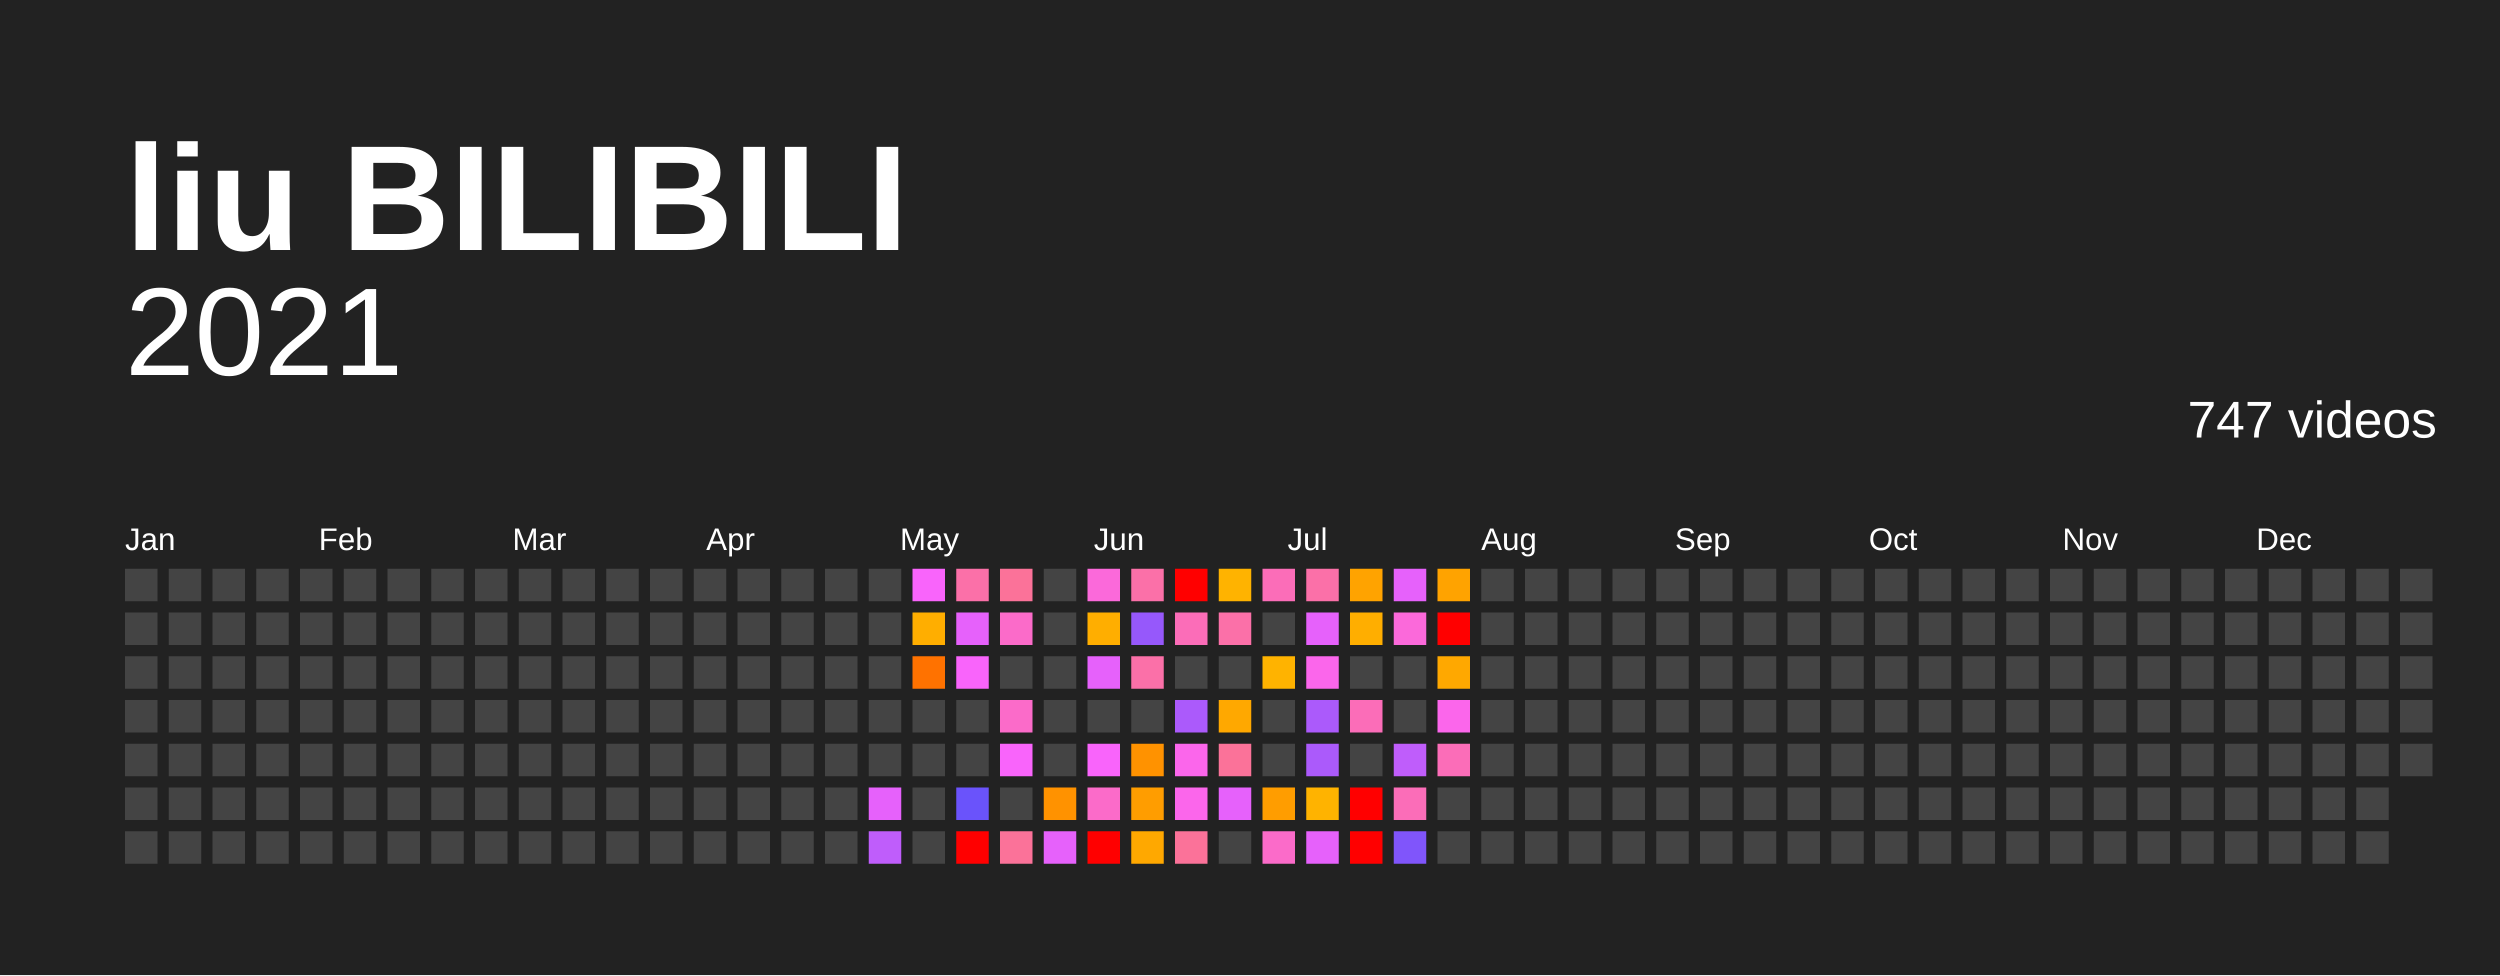
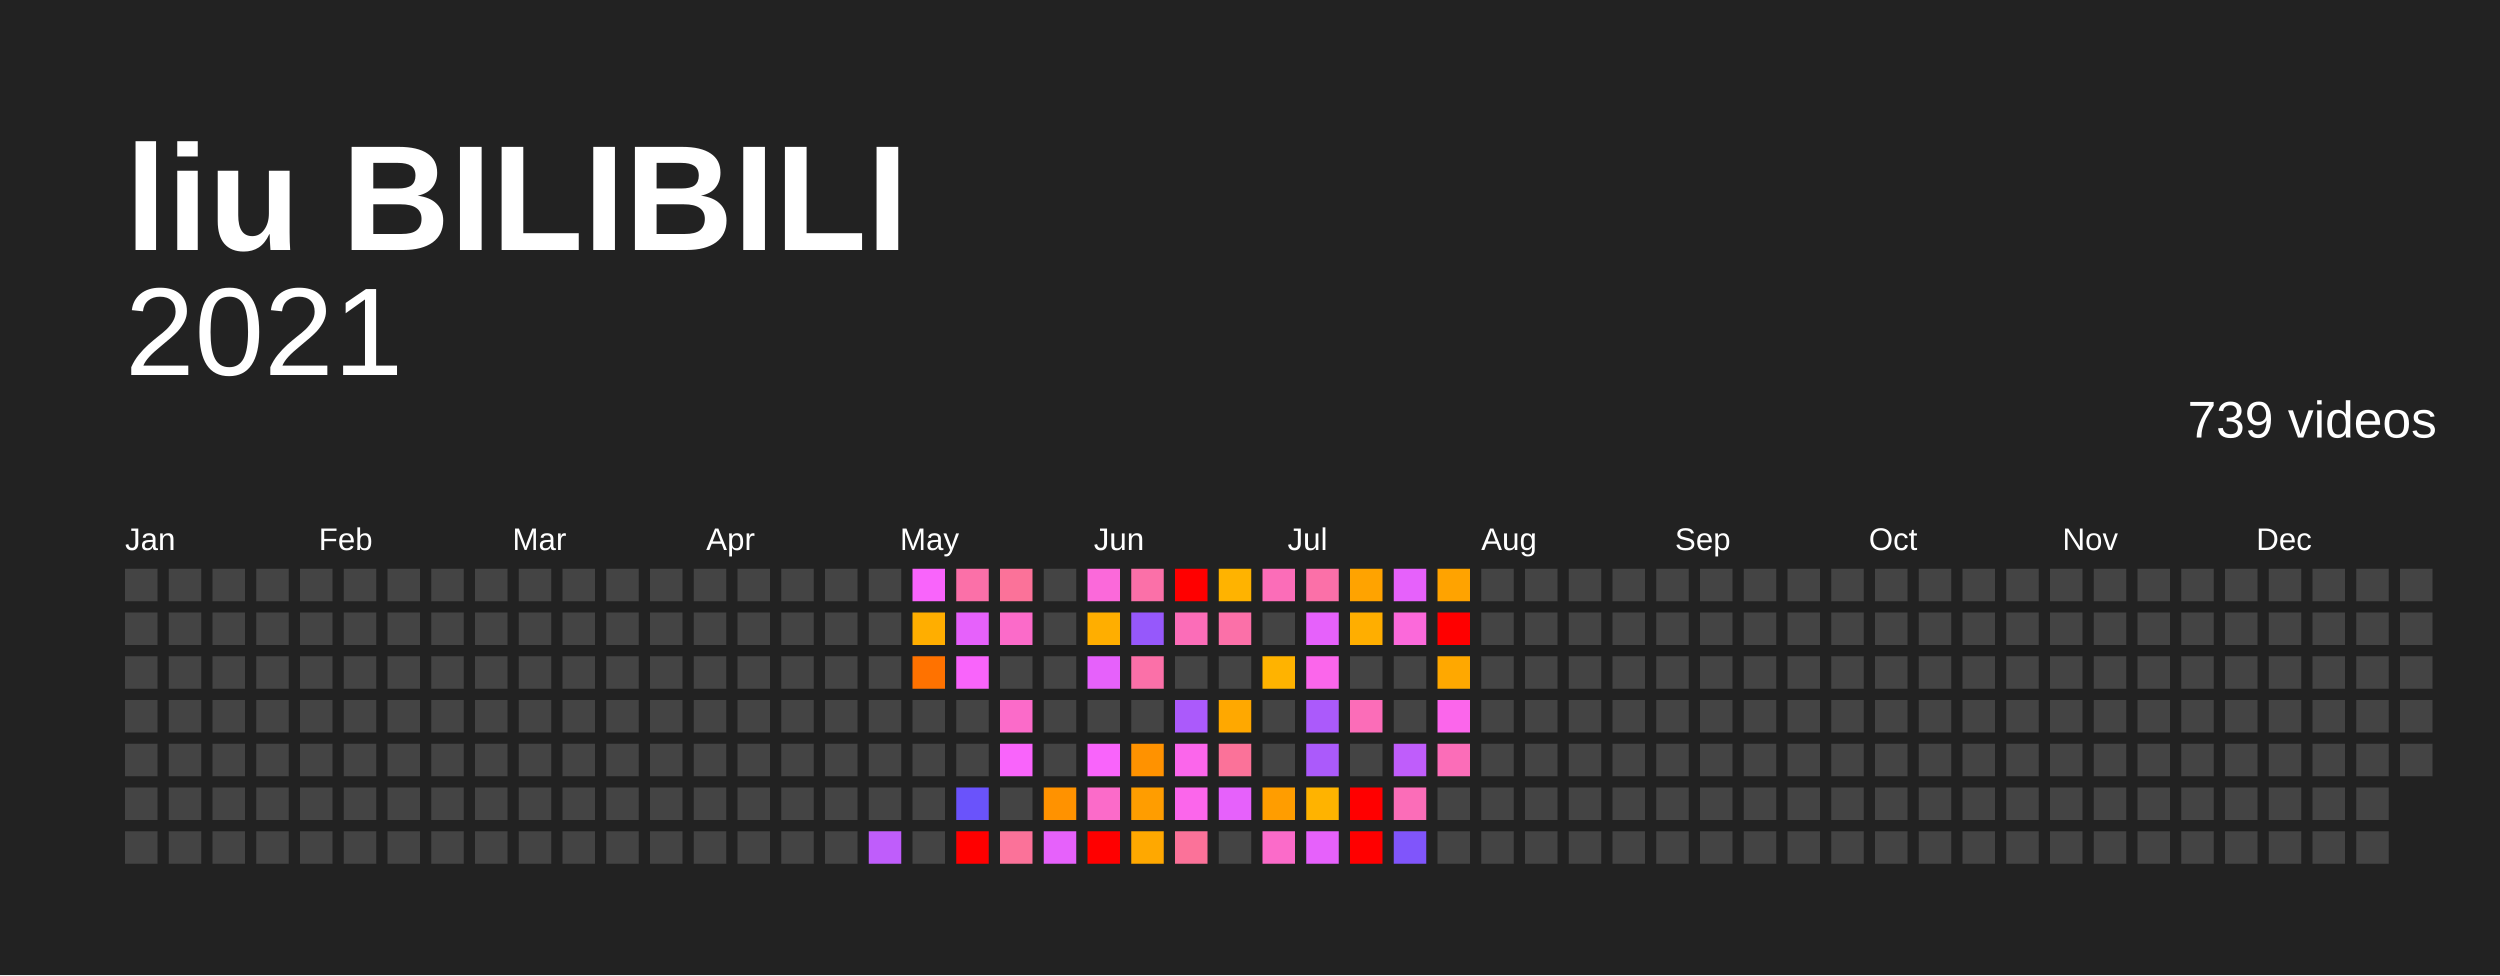
<svg xmlns="http://www.w3.org/2000/svg" baseProfile="full" height="78mm" version="1.1" viewBox="0,0,200,78" width="200mm">
  <defs />
  <rect fill="#222222" height="78" width="200" x="0" y="0" />
  <text fill="#FFFFFF" style="font-size:12px; font-family:Arial; font-weight:bold;" x="10" y="20">liu BILIBILI</text>
  <text alignment-baseline="hanging" fill="#FFFFFF" style="font-size:10.0px; font-family:Arial;" x="10" y="30">2021</text>
-   <text alignment-baseline="hanging" fill="#FFFFFF" style="font-size:4.125px; font-family:Arial;" x="175" y="35">747 videos</text>
+   <text alignment-baseline="hanging" fill="#FFFFFF" style="font-size:4.125px; font-family:Arial;" x="175" y="35">739 videos</text>
  <text fill="#FFFFFF" style="font-size:2.5px; font-family:Arial" x="10.0" y="44">Jan</text>
  <text fill="#FFFFFF" style="font-size:2.5px; font-family:Arial" x="25.5" y="44">Feb</text>
  <text fill="#FFFFFF" style="font-size:2.5px; font-family:Arial" x="41.0" y="44">Mar</text>
  <text fill="#FFFFFF" style="font-size:2.5px; font-family:Arial" x="56.5" y="44">Apr</text>
  <text fill="#FFFFFF" style="font-size:2.5px; font-family:Arial" x="72.0" y="44">May</text>
  <text fill="#FFFFFF" style="font-size:2.5px; font-family:Arial" x="87.5" y="44">Jun</text>
  <text fill="#FFFFFF" style="font-size:2.5px; font-family:Arial" x="103.0" y="44">Jul</text>
  <text fill="#FFFFFF" style="font-size:2.5px; font-family:Arial" x="118.5" y="44">Aug</text>
  <text fill="#FFFFFF" style="font-size:2.5px; font-family:Arial" x="134.0" y="44">Sep</text>
  <text fill="#FFFFFF" style="font-size:2.5px; font-family:Arial" x="149.5" y="44">Oct</text>
  <text fill="#FFFFFF" style="font-size:2.5px; font-family:Arial" x="165.0" y="44">Nov</text>
  <text fill="#FFFFFF" style="font-size:2.5px; font-family:Arial" x="180.5" y="44">Dec</text>
  <rect fill="#444444" height="2.6" width="2.6" x="10.0" y="45.5" />
  <rect fill="#444444" height="2.6" width="2.6" x="10.0" y="49.0" />
  <rect fill="#444444" height="2.6" width="2.6" x="10.0" y="52.5" />
  <rect fill="#444444" height="2.6" width="2.6" x="10.0" y="56.0" />
  <rect fill="#444444" height="2.6" width="2.6" x="10.0" y="59.5" />
  <rect fill="#444444" height="2.6" width="2.6" x="10.0" y="63.0" />
  <rect fill="#444444" height="2.6" width="2.6" x="10.0" y="66.5" />
  <rect fill="#444444" height="2.6" width="2.6" x="13.5" y="45.5" />
  <rect fill="#444444" height="2.6" width="2.6" x="13.5" y="49.0" />
  <rect fill="#444444" height="2.6" width="2.6" x="13.5" y="52.5" />
  <rect fill="#444444" height="2.6" width="2.6" x="13.5" y="56.0" />
  <rect fill="#444444" height="2.6" width="2.6" x="13.5" y="59.5" />
  <rect fill="#444444" height="2.6" width="2.6" x="13.5" y="63.0" />
  <rect fill="#444444" height="2.6" width="2.6" x="13.5" y="66.5" />
  <rect fill="#444444" height="2.6" width="2.6" x="17.0" y="45.5" />
  <rect fill="#444444" height="2.6" width="2.6" x="17.0" y="49.0" />
  <rect fill="#444444" height="2.6" width="2.6" x="17.0" y="52.5" />
  <rect fill="#444444" height="2.6" width="2.6" x="17.0" y="56.0" />
  <rect fill="#444444" height="2.6" width="2.6" x="17.0" y="59.5" />
  <rect fill="#444444" height="2.6" width="2.6" x="17.0" y="63.0" />
  <rect fill="#444444" height="2.6" width="2.6" x="17.0" y="66.5" />
  <rect fill="#444444" height="2.6" width="2.6" x="20.5" y="45.5" />
  <rect fill="#444444" height="2.6" width="2.6" x="20.5" y="49.0" />
  <rect fill="#444444" height="2.6" width="2.6" x="20.5" y="52.5" />
  <rect fill="#444444" height="2.6" width="2.6" x="20.5" y="56.0" />
  <rect fill="#444444" height="2.6" width="2.6" x="20.5" y="59.5" />
  <rect fill="#444444" height="2.6" width="2.6" x="20.5" y="63.0" />
  <rect fill="#444444" height="2.6" width="2.6" x="20.5" y="66.5" />
  <rect fill="#444444" height="2.6" width="2.6" x="24.0" y="45.5" />
  <rect fill="#444444" height="2.6" width="2.6" x="24.0" y="49.0" />
  <rect fill="#444444" height="2.6" width="2.6" x="24.0" y="52.5" />
  <rect fill="#444444" height="2.6" width="2.6" x="24.0" y="56.0" />
  <rect fill="#444444" height="2.6" width="2.6" x="24.0" y="59.5" />
  <rect fill="#444444" height="2.6" width="2.6" x="24.0" y="63.0" />
  <rect fill="#444444" height="2.6" width="2.6" x="24.0" y="66.5" />
  <rect fill="#444444" height="2.6" width="2.6" x="27.5" y="45.5" />
  <rect fill="#444444" height="2.6" width="2.6" x="27.5" y="49.0" />
  <rect fill="#444444" height="2.6" width="2.6" x="27.5" y="52.5" />
  <rect fill="#444444" height="2.6" width="2.6" x="27.5" y="56.0" />
  <rect fill="#444444" height="2.6" width="2.6" x="27.5" y="59.5" />
  <rect fill="#444444" height="2.6" width="2.6" x="27.5" y="63.0" />
  <rect fill="#444444" height="2.6" width="2.6" x="27.5" y="66.5" />
  <rect fill="#444444" height="2.6" width="2.6" x="31.0" y="45.5" />
  <rect fill="#444444" height="2.6" width="2.6" x="31.0" y="49.0" />
  <rect fill="#444444" height="2.6" width="2.6" x="31.0" y="52.5" />
  <rect fill="#444444" height="2.6" width="2.6" x="31.0" y="56.0" />
  <rect fill="#444444" height="2.6" width="2.6" x="31.0" y="59.5" />
  <rect fill="#444444" height="2.6" width="2.6" x="31.0" y="63.0" />
  <rect fill="#444444" height="2.6" width="2.6" x="31.0" y="66.5" />
  <rect fill="#444444" height="2.6" width="2.6" x="34.5" y="45.5" />
  <rect fill="#444444" height="2.6" width="2.6" x="34.5" y="49.0" />
  <rect fill="#444444" height="2.6" width="2.6" x="34.5" y="52.5" />
  <rect fill="#444444" height="2.6" width="2.6" x="34.5" y="56.0" />
  <rect fill="#444444" height="2.6" width="2.6" x="34.5" y="59.5" />
  <rect fill="#444444" height="2.6" width="2.6" x="34.5" y="63.0" />
  <rect fill="#444444" height="2.6" width="2.6" x="34.5" y="66.5" />
  <rect fill="#444444" height="2.6" width="2.6" x="38.0" y="45.5" />
  <rect fill="#444444" height="2.6" width="2.6" x="38.0" y="49.0" />
  <rect fill="#444444" height="2.6" width="2.6" x="38.0" y="52.5" />
  <rect fill="#444444" height="2.6" width="2.6" x="38.0" y="56.0" />
  <rect fill="#444444" height="2.6" width="2.6" x="38.0" y="59.5" />
  <rect fill="#444444" height="2.6" width="2.6" x="38.0" y="63.0" />
  <rect fill="#444444" height="2.6" width="2.6" x="38.0" y="66.5" />
  <rect fill="#444444" height="2.6" width="2.6" x="41.5" y="45.5" />
  <rect fill="#444444" height="2.6" width="2.6" x="41.5" y="49.0" />
  <rect fill="#444444" height="2.6" width="2.6" x="41.5" y="52.5" />
  <rect fill="#444444" height="2.6" width="2.6" x="41.5" y="56.0" />
  <rect fill="#444444" height="2.6" width="2.6" x="41.5" y="59.5" />
  <rect fill="#444444" height="2.6" width="2.6" x="41.5" y="63.0" />
  <rect fill="#444444" height="2.6" width="2.6" x="41.5" y="66.5" />
  <rect fill="#444444" height="2.6" width="2.6" x="45.0" y="45.5" />
  <rect fill="#444444" height="2.6" width="2.6" x="45.0" y="49.0" />
  <rect fill="#444444" height="2.6" width="2.6" x="45.0" y="52.5" />
  <rect fill="#444444" height="2.6" width="2.6" x="45.0" y="56.0" />
  <rect fill="#444444" height="2.6" width="2.6" x="45.0" y="59.5" />
  <rect fill="#444444" height="2.6" width="2.6" x="45.0" y="63.0" />
  <rect fill="#444444" height="2.6" width="2.6" x="45.0" y="66.5" />
  <rect fill="#444444" height="2.6" width="2.6" x="48.5" y="45.5" />
  <rect fill="#444444" height="2.6" width="2.6" x="48.5" y="49.0" />
  <rect fill="#444444" height="2.6" width="2.6" x="48.5" y="52.5" />
  <rect fill="#444444" height="2.6" width="2.6" x="48.5" y="56.0" />
  <rect fill="#444444" height="2.6" width="2.6" x="48.5" y="59.5" />
  <rect fill="#444444" height="2.6" width="2.6" x="48.5" y="63.0" />
  <rect fill="#444444" height="2.6" width="2.6" x="48.5" y="66.5" />
  <rect fill="#444444" height="2.6" width="2.6" x="52.0" y="45.5" />
  <rect fill="#444444" height="2.6" width="2.6" x="52.0" y="49.0" />
  <rect fill="#444444" height="2.6" width="2.6" x="52.0" y="52.5" />
  <rect fill="#444444" height="2.6" width="2.6" x="52.0" y="56.0" />
  <rect fill="#444444" height="2.6" width="2.6" x="52.0" y="59.5" />
  <rect fill="#444444" height="2.6" width="2.6" x="52.0" y="63.0" />
  <rect fill="#444444" height="2.6" width="2.6" x="52.0" y="66.5" />
  <rect fill="#444444" height="2.6" width="2.6" x="55.5" y="45.5" />
  <rect fill="#444444" height="2.6" width="2.6" x="55.5" y="49.0" />
  <rect fill="#444444" height="2.6" width="2.6" x="55.5" y="52.5" />
  <rect fill="#444444" height="2.6" width="2.6" x="55.5" y="56.0" />
  <rect fill="#444444" height="2.6" width="2.6" x="55.5" y="59.5" />
  <rect fill="#444444" height="2.6" width="2.6" x="55.5" y="63.0" />
  <rect fill="#444444" height="2.6" width="2.6" x="55.5" y="66.5" />
  <rect fill="#444444" height="2.6" width="2.6" x="59.0" y="45.5" />
  <rect fill="#444444" height="2.6" width="2.6" x="59.0" y="49.0" />
  <rect fill="#444444" height="2.6" width="2.6" x="59.0" y="52.5" />
  <rect fill="#444444" height="2.6" width="2.6" x="59.0" y="56.0" />
  <rect fill="#444444" height="2.6" width="2.6" x="59.0" y="59.5" />
  <rect fill="#444444" height="2.6" width="2.6" x="59.0" y="63.0" />
  <rect fill="#444444" height="2.6" width="2.6" x="59.0" y="66.5" />
  <rect fill="#444444" height="2.6" width="2.6" x="62.5" y="45.5" />
  <rect fill="#444444" height="2.6" width="2.6" x="62.5" y="49.0" />
  <rect fill="#444444" height="2.6" width="2.6" x="62.5" y="52.5" />
  <rect fill="#444444" height="2.6" width="2.6" x="62.5" y="56.0" />
  <rect fill="#444444" height="2.6" width="2.6" x="62.5" y="59.5" />
  <rect fill="#444444" height="2.6" width="2.6" x="62.5" y="63.0" />
  <rect fill="#444444" height="2.6" width="2.6" x="62.5" y="66.5" />
  <rect fill="#444444" height="2.6" width="2.6" x="66.0" y="45.5" />
  <rect fill="#444444" height="2.6" width="2.6" x="66.0" y="49.0" />
  <rect fill="#444444" height="2.6" width="2.6" x="66.0" y="52.5" />
  <rect fill="#444444" height="2.6" width="2.6" x="66.0" y="56.0" />
  <rect fill="#444444" height="2.6" width="2.6" x="66.0" y="59.5" />
  <rect fill="#444444" height="2.6" width="2.6" x="66.0" y="63.0" />
  <rect fill="#444444" height="2.6" width="2.6" x="66.0" y="66.5" />
  <rect fill="#444444" height="2.6" width="2.6" x="69.5" y="45.5" />
  <rect fill="#444444" height="2.6" width="2.6" x="69.5" y="49.0" />
  <rect fill="#444444" height="2.6" width="2.6" x="69.5" y="52.5" />
  <rect fill="#444444" height="2.6" width="2.6" x="69.5" y="56.0" />
  <rect fill="#444444" height="2.6" width="2.6" x="69.5" y="59.5" />
-   <rect fill="#e661fb" height="2.6" width="2.6" x="69.5" y="63.0" />
+   <rect fill="#444444" height="2.6" width="2.6" x="69.5" y="63.0" />
  <rect fill="#bf5dfb" height="2.6" width="2.6" x="69.5" y="66.5" />
  <rect fill="#f964fb" height="2.6" width="2.6" x="73.0" y="45.5" />
  <rect fill="#ffae00" height="2.6" width="2.6" x="73.0" y="49.0" />
  <rect fill="#ff7200" height="2.6" width="2.6" x="73.0" y="52.5" />
  <rect fill="#444444" height="2.6" width="2.6" x="73.0" y="56.0" />
  <rect fill="#444444" height="2.6" width="2.6" x="73.0" y="59.5" />
  <rect fill="#444444" height="2.6" width="2.6" x="73.0" y="63.0" />
  <rect fill="#444444" height="2.6" width="2.6" x="73.0" y="66.5" />
  <rect fill="#fb70a8" height="2.6" width="2.6" x="76.5" y="45.5" />
  <rect fill="#e661fb" height="2.6" width="2.6" x="76.5" y="49.0" />
  <rect fill="#f964fb" height="2.6" width="2.6" x="76.5" y="52.5" />
  <rect fill="#444444" height="2.6" width="2.6" x="76.5" y="56.0" />
  <rect fill="#444444" height="2.6" width="2.6" x="76.5" y="59.5" />
  <rect fill="#6a53fb" height="2.6" width="2.6" x="76.5" y="63.0" />
  <rect fill="red" height="2.6" width="2.6" x="76.5" y="66.5" />
  <rect fill="#fb7299" height="2.6" width="2.6" x="80.0" y="45.5" />
  <rect fill="#fb6bc9" height="2.6" width="2.6" x="80.0" y="49.0" />
  <rect fill="#444444" height="2.6" width="2.6" x="80.0" y="52.5" />
  <rect fill="#fb6bc9" height="2.6" width="2.6" x="80.0" y="56.0" />
  <rect fill="#f964fb" height="2.6" width="2.6" x="80.0" y="59.5" />
  <rect fill="#444444" height="2.6" width="2.6" x="80.0" y="63.0" />
  <rect fill="#fb7299" height="2.6" width="2.6" x="80.0" y="66.5" />
  <rect fill="#444444" height="2.6" width="2.6" x="83.5" y="45.5" />
  <rect fill="#444444" height="2.6" width="2.6" x="83.5" y="49.0" />
  <rect fill="#444444" height="2.6" width="2.6" x="83.5" y="52.5" />
  <rect fill="#444444" height="2.6" width="2.6" x="83.5" y="56.0" />
  <rect fill="#444444" height="2.6" width="2.6" x="83.5" y="59.5" />
  <rect fill="#ff9200" height="2.6" width="2.6" x="83.5" y="63.0" />
  <rect fill="#e661fb" height="2.6" width="2.6" x="83.5" y="66.5" />
  <rect fill="#fb69da" height="2.6" width="2.6" x="87.0" y="45.5" />
  <rect fill="#ffae00" height="2.6" width="2.6" x="87.0" y="49.0" />
  <rect fill="#e661fb" height="2.6" width="2.6" x="87.0" y="52.5" />
  <rect fill="#444444" height="2.6" width="2.6" x="87.0" y="56.0" />
  <rect fill="#f964fb" height="2.6" width="2.6" x="87.0" y="59.5" />
  <rect fill="#fb6bc9" height="2.6" width="2.6" x="87.0" y="63.0" />
  <rect fill="red" height="2.6" width="2.6" x="87.0" y="66.5" />
  <rect fill="#fb70a8" height="2.6" width="2.6" x="90.5" y="45.5" />
  <rect fill="#9658fb" height="2.6" width="2.6" x="90.5" y="49.0" />
  <rect fill="#fb70a8" height="2.6" width="2.6" x="90.5" y="52.5" />
  <rect fill="#444444" height="2.6" width="2.6" x="90.5" y="56.0" />
  <rect fill="#ff9200" height="2.6" width="2.6" x="90.5" y="59.5" />
  <rect fill="#ff9d00" height="2.6" width="2.6" x="90.5" y="63.0" />
  <rect fill="#ffa800" height="2.6" width="2.6" x="90.5" y="66.5" />
  <rect fill="red" height="2.6" width="2.6" x="94.0" y="45.5" />
  <rect fill="#fb6db8" height="2.6" width="2.6" x="94.0" y="49.0" />
  <rect fill="#444444" height="2.6" width="2.6" x="94.0" y="52.5" />
  <rect fill="#ab5afb" height="2.6" width="2.6" x="94.0" y="56.0" />
  <rect fill="#fb66eb" height="2.6" width="2.6" x="94.0" y="59.5" />
  <rect fill="#fb66eb" height="2.6" width="2.6" x="94.0" y="63.0" />
  <rect fill="#fb7299" height="2.6" width="2.6" x="94.0" y="66.5" />
  <rect fill="#ffb300" height="2.6" width="2.6" x="97.5" y="45.5" />
  <rect fill="#fb70a8" height="2.6" width="2.6" x="97.5" y="49.0" />
  <rect fill="#444444" height="2.6" width="2.6" x="97.5" y="52.5" />
  <rect fill="#ffa800" height="2.6" width="2.6" x="97.5" y="56.0" />
  <rect fill="#fb7299" height="2.6" width="2.6" x="97.5" y="59.5" />
  <rect fill="#e661fb" height="2.6" width="2.6" x="97.5" y="63.0" />
  <rect fill="#444444" height="2.6" width="2.6" x="97.5" y="66.5" />
  <rect fill="#fb6db8" height="2.6" width="2.6" x="101.0" y="45.5" />
  <rect fill="#444444" height="2.6" width="2.6" x="101.0" y="49.0" />
  <rect fill="#ffb300" height="2.6" width="2.6" x="101.0" y="52.5" />
  <rect fill="#444444" height="2.6" width="2.6" x="101.0" y="56.0" />
  <rect fill="#444444" height="2.6" width="2.6" x="101.0" y="59.5" />
  <rect fill="#ff9d00" height="2.6" width="2.6" x="101.0" y="63.0" />
  <rect fill="#fb6bc9" height="2.6" width="2.6" x="101.0" y="66.5" />
  <rect fill="#fb70a8" height="2.6" width="2.6" x="104.5" y="45.5" />
  <rect fill="#e661fb" height="2.6" width="2.6" x="104.5" y="49.0" />
  <rect fill="#fb66eb" height="2.6" width="2.6" x="104.5" y="52.5" />
  <rect fill="#ab5afb" height="2.6" width="2.6" x="104.5" y="56.0" />
  <rect fill="#ab5afb" height="2.6" width="2.6" x="104.5" y="59.5" />
  <rect fill="#ffb300" height="2.6" width="2.6" x="104.5" y="63.0" />
  <rect fill="#e661fb" height="2.6" width="2.6" x="104.5" y="66.5" />
  <rect fill="#ffa300" height="2.6" width="2.6" x="108.0" y="45.5" />
  <rect fill="#ffae00" height="2.6" width="2.6" x="108.0" y="49.0" />
  <rect fill="#444444" height="2.6" width="2.6" x="108.0" y="52.5" />
  <rect fill="#fb6db8" height="2.6" width="2.6" x="108.0" y="56.0" />
  <rect fill="#444444" height="2.6" width="2.6" x="108.0" y="59.5" />
  <rect fill="red" height="2.6" width="2.6" x="108.0" y="63.0" />
  <rect fill="red" height="2.6" width="2.6" x="108.0" y="66.5" />
  <rect fill="#e661fb" height="2.6" width="2.6" x="111.5" y="45.5" />
  <rect fill="#fb69da" height="2.6" width="2.6" x="111.5" y="49.0" />
  <rect fill="#444444" height="2.6" width="2.6" x="111.5" y="52.5" />
  <rect fill="#444444" height="2.6" width="2.6" x="111.5" y="56.0" />
  <rect fill="#bf5dfb" height="2.6" width="2.6" x="111.5" y="59.5" />
  <rect fill="#fb6db8" height="2.6" width="2.6" x="111.5" y="63.0" />
  <rect fill="#8055fb" height="2.6" width="2.6" x="111.5" y="66.5" />
  <rect fill="#ffa300" height="2.6" width="2.6" x="115.0" y="45.5" />
  <rect fill="red" height="2.6" width="2.6" x="115.0" y="49.0" />
  <rect fill="#ffa800" height="2.6" width="2.6" x="115.0" y="52.5" />
  <rect fill="#fb66eb" height="2.6" width="2.6" x="115.0" y="56.0" />
  <rect fill="#fb6db8" height="2.6" width="2.6" x="115.0" y="59.5" />
  <rect fill="#444444" height="2.6" width="2.6" x="115.0" y="63.0" />
  <rect fill="#444444" height="2.6" width="2.6" x="115.0" y="66.5" />
  <rect fill="#444444" height="2.6" width="2.6" x="118.5" y="45.5" />
  <rect fill="#444444" height="2.6" width="2.6" x="118.5" y="49.0" />
  <rect fill="#444444" height="2.6" width="2.6" x="118.5" y="52.5" />
  <rect fill="#444444" height="2.6" width="2.6" x="118.5" y="56.0" />
  <rect fill="#444444" height="2.6" width="2.6" x="118.5" y="59.5" />
  <rect fill="#444444" height="2.6" width="2.6" x="118.5" y="63.0" />
  <rect fill="#444444" height="2.6" width="2.6" x="118.5" y="66.5" />
  <rect fill="#444444" height="2.6" width="2.6" x="122.0" y="45.5" />
  <rect fill="#444444" height="2.6" width="2.6" x="122.0" y="49.0" />
  <rect fill="#444444" height="2.6" width="2.6" x="122.0" y="52.5" />
  <rect fill="#444444" height="2.6" width="2.6" x="122.0" y="56.0" />
  <rect fill="#444444" height="2.6" width="2.6" x="122.0" y="59.5" />
  <rect fill="#444444" height="2.6" width="2.6" x="122.0" y="63.0" />
  <rect fill="#444444" height="2.6" width="2.6" x="122.0" y="66.5" />
  <rect fill="#444444" height="2.6" width="2.6" x="125.5" y="45.5" />
  <rect fill="#444444" height="2.6" width="2.6" x="125.5" y="49.0" />
  <rect fill="#444444" height="2.6" width="2.6" x="125.5" y="52.5" />
  <rect fill="#444444" height="2.6" width="2.6" x="125.5" y="56.0" />
  <rect fill="#444444" height="2.6" width="2.6" x="125.5" y="59.5" />
  <rect fill="#444444" height="2.6" width="2.6" x="125.5" y="63.0" />
  <rect fill="#444444" height="2.6" width="2.6" x="125.5" y="66.5" />
  <rect fill="#444444" height="2.6" width="2.6" x="129.0" y="45.5" />
  <rect fill="#444444" height="2.6" width="2.6" x="129.0" y="49.0" />
  <rect fill="#444444" height="2.6" width="2.6" x="129.0" y="52.5" />
  <rect fill="#444444" height="2.6" width="2.6" x="129.0" y="56.0" />
  <rect fill="#444444" height="2.6" width="2.6" x="129.0" y="59.5" />
  <rect fill="#444444" height="2.6" width="2.6" x="129.0" y="63.0" />
  <rect fill="#444444" height="2.6" width="2.6" x="129.0" y="66.5" />
  <rect fill="#444444" height="2.6" width="2.6" x="132.5" y="45.5" />
  <rect fill="#444444" height="2.6" width="2.6" x="132.5" y="49.0" />
  <rect fill="#444444" height="2.6" width="2.6" x="132.5" y="52.5" />
  <rect fill="#444444" height="2.6" width="2.6" x="132.5" y="56.0" />
  <rect fill="#444444" height="2.6" width="2.6" x="132.5" y="59.5" />
  <rect fill="#444444" height="2.6" width="2.6" x="132.5" y="63.0" />
  <rect fill="#444444" height="2.6" width="2.6" x="132.5" y="66.5" />
  <rect fill="#444444" height="2.6" width="2.6" x="136.0" y="45.5" />
  <rect fill="#444444" height="2.6" width="2.6" x="136.0" y="49.0" />
  <rect fill="#444444" height="2.6" width="2.6" x="136.0" y="52.5" />
  <rect fill="#444444" height="2.6" width="2.6" x="136.0" y="56.0" />
  <rect fill="#444444" height="2.6" width="2.6" x="136.0" y="59.5" />
  <rect fill="#444444" height="2.6" width="2.6" x="136.0" y="63.0" />
  <rect fill="#444444" height="2.6" width="2.6" x="136.0" y="66.5" />
  <rect fill="#444444" height="2.6" width="2.6" x="139.5" y="45.5" />
  <rect fill="#444444" height="2.6" width="2.6" x="139.5" y="49.0" />
  <rect fill="#444444" height="2.6" width="2.6" x="139.5" y="52.5" />
  <rect fill="#444444" height="2.6" width="2.6" x="139.5" y="56.0" />
  <rect fill="#444444" height="2.6" width="2.6" x="139.5" y="59.5" />
  <rect fill="#444444" height="2.6" width="2.6" x="139.5" y="63.0" />
  <rect fill="#444444" height="2.6" width="2.6" x="139.5" y="66.5" />
  <rect fill="#444444" height="2.6" width="2.6" x="143.0" y="45.5" />
  <rect fill="#444444" height="2.6" width="2.6" x="143.0" y="49.0" />
  <rect fill="#444444" height="2.6" width="2.6" x="143.0" y="52.5" />
  <rect fill="#444444" height="2.6" width="2.6" x="143.0" y="56.0" />
  <rect fill="#444444" height="2.6" width="2.6" x="143.0" y="59.5" />
  <rect fill="#444444" height="2.6" width="2.6" x="143.0" y="63.0" />
  <rect fill="#444444" height="2.6" width="2.6" x="143.0" y="66.5" />
  <rect fill="#444444" height="2.6" width="2.6" x="146.5" y="45.5" />
  <rect fill="#444444" height="2.6" width="2.6" x="146.5" y="49.0" />
  <rect fill="#444444" height="2.6" width="2.6" x="146.5" y="52.5" />
  <rect fill="#444444" height="2.6" width="2.6" x="146.5" y="56.0" />
  <rect fill="#444444" height="2.6" width="2.6" x="146.5" y="59.5" />
  <rect fill="#444444" height="2.6" width="2.6" x="146.5" y="63.0" />
  <rect fill="#444444" height="2.6" width="2.6" x="146.5" y="66.5" />
  <rect fill="#444444" height="2.6" width="2.6" x="150.0" y="45.5" />
  <rect fill="#444444" height="2.6" width="2.6" x="150.0" y="49.0" />
  <rect fill="#444444" height="2.6" width="2.6" x="150.0" y="52.5" />
  <rect fill="#444444" height="2.6" width="2.6" x="150.0" y="56.0" />
  <rect fill="#444444" height="2.6" width="2.6" x="150.0" y="59.5" />
  <rect fill="#444444" height="2.6" width="2.6" x="150.0" y="63.0" />
  <rect fill="#444444" height="2.6" width="2.6" x="150.0" y="66.5" />
  <rect fill="#444444" height="2.6" width="2.6" x="153.5" y="45.5" />
  <rect fill="#444444" height="2.6" width="2.6" x="153.5" y="49.0" />
  <rect fill="#444444" height="2.6" width="2.6" x="153.5" y="52.5" />
  <rect fill="#444444" height="2.6" width="2.6" x="153.5" y="56.0" />
  <rect fill="#444444" height="2.6" width="2.6" x="153.5" y="59.5" />
  <rect fill="#444444" height="2.6" width="2.6" x="153.5" y="63.0" />
  <rect fill="#444444" height="2.6" width="2.6" x="153.5" y="66.5" />
  <rect fill="#444444" height="2.6" width="2.6" x="157.0" y="45.5" />
  <rect fill="#444444" height="2.6" width="2.6" x="157.0" y="49.0" />
  <rect fill="#444444" height="2.6" width="2.6" x="157.0" y="52.5" />
  <rect fill="#444444" height="2.6" width="2.6" x="157.0" y="56.0" />
  <rect fill="#444444" height="2.6" width="2.6" x="157.0" y="59.5" />
  <rect fill="#444444" height="2.6" width="2.6" x="157.0" y="63.0" />
  <rect fill="#444444" height="2.6" width="2.6" x="157.0" y="66.5" />
  <rect fill="#444444" height="2.6" width="2.6" x="160.5" y="45.5" />
  <rect fill="#444444" height="2.6" width="2.6" x="160.5" y="49.0" />
  <rect fill="#444444" height="2.6" width="2.6" x="160.5" y="52.5" />
  <rect fill="#444444" height="2.6" width="2.6" x="160.5" y="56.0" />
  <rect fill="#444444" height="2.6" width="2.6" x="160.5" y="59.5" />
  <rect fill="#444444" height="2.6" width="2.6" x="160.5" y="63.0" />
  <rect fill="#444444" height="2.6" width="2.6" x="160.5" y="66.5" />
  <rect fill="#444444" height="2.6" width="2.6" x="164.0" y="45.5" />
  <rect fill="#444444" height="2.6" width="2.6" x="164.0" y="49.0" />
  <rect fill="#444444" height="2.6" width="2.6" x="164.0" y="52.5" />
  <rect fill="#444444" height="2.6" width="2.6" x="164.0" y="56.0" />
  <rect fill="#444444" height="2.6" width="2.6" x="164.0" y="59.5" />
  <rect fill="#444444" height="2.6" width="2.6" x="164.0" y="63.0" />
  <rect fill="#444444" height="2.6" width="2.6" x="164.0" y="66.5" />
  <rect fill="#444444" height="2.6" width="2.6" x="167.5" y="45.5" />
  <rect fill="#444444" height="2.6" width="2.6" x="167.5" y="49.0" />
  <rect fill="#444444" height="2.6" width="2.6" x="167.5" y="52.5" />
  <rect fill="#444444" height="2.6" width="2.6" x="167.5" y="56.0" />
  <rect fill="#444444" height="2.6" width="2.6" x="167.5" y="59.5" />
  <rect fill="#444444" height="2.6" width="2.6" x="167.5" y="63.0" />
  <rect fill="#444444" height="2.6" width="2.6" x="167.5" y="66.5" />
  <rect fill="#444444" height="2.6" width="2.6" x="171.0" y="45.5" />
  <rect fill="#444444" height="2.6" width="2.6" x="171.0" y="49.0" />
  <rect fill="#444444" height="2.6" width="2.6" x="171.0" y="52.5" />
  <rect fill="#444444" height="2.6" width="2.6" x="171.0" y="56.0" />
  <rect fill="#444444" height="2.6" width="2.6" x="171.0" y="59.5" />
  <rect fill="#444444" height="2.6" width="2.6" x="171.0" y="63.0" />
  <rect fill="#444444" height="2.6" width="2.6" x="171.0" y="66.5" />
  <rect fill="#444444" height="2.6" width="2.6" x="174.5" y="45.5" />
  <rect fill="#444444" height="2.6" width="2.6" x="174.5" y="49.0" />
  <rect fill="#444444" height="2.6" width="2.6" x="174.5" y="52.5" />
  <rect fill="#444444" height="2.6" width="2.6" x="174.5" y="56.0" />
  <rect fill="#444444" height="2.6" width="2.6" x="174.5" y="59.5" />
  <rect fill="#444444" height="2.6" width="2.6" x="174.5" y="63.0" />
  <rect fill="#444444" height="2.6" width="2.6" x="174.5" y="66.5" />
  <rect fill="#444444" height="2.6" width="2.6" x="178.0" y="45.5" />
  <rect fill="#444444" height="2.6" width="2.6" x="178.0" y="49.0" />
  <rect fill="#444444" height="2.6" width="2.6" x="178.0" y="52.5" />
  <rect fill="#444444" height="2.6" width="2.6" x="178.0" y="56.0" />
  <rect fill="#444444" height="2.6" width="2.6" x="178.0" y="59.5" />
  <rect fill="#444444" height="2.6" width="2.6" x="178.0" y="63.0" />
  <rect fill="#444444" height="2.6" width="2.6" x="178.0" y="66.5" />
  <rect fill="#444444" height="2.6" width="2.6" x="181.5" y="45.5" />
  <rect fill="#444444" height="2.6" width="2.6" x="181.5" y="49.0" />
  <rect fill="#444444" height="2.6" width="2.6" x="181.5" y="52.5" />
  <rect fill="#444444" height="2.6" width="2.6" x="181.5" y="56.0" />
  <rect fill="#444444" height="2.6" width="2.6" x="181.5" y="59.5" />
  <rect fill="#444444" height="2.6" width="2.6" x="181.5" y="63.0" />
  <rect fill="#444444" height="2.6" width="2.6" x="181.5" y="66.5" />
  <rect fill="#444444" height="2.6" width="2.6" x="185.0" y="45.5" />
  <rect fill="#444444" height="2.6" width="2.6" x="185.0" y="49.0" />
  <rect fill="#444444" height="2.6" width="2.6" x="185.0" y="52.5" />
  <rect fill="#444444" height="2.6" width="2.6" x="185.0" y="56.0" />
  <rect fill="#444444" height="2.6" width="2.6" x="185.0" y="59.5" />
  <rect fill="#444444" height="2.6" width="2.6" x="185.0" y="63.0" />
  <rect fill="#444444" height="2.6" width="2.6" x="185.0" y="66.5" />
  <rect fill="#444444" height="2.6" width="2.6" x="188.5" y="45.5" />
  <rect fill="#444444" height="2.6" width="2.6" x="188.5" y="49.0" />
  <rect fill="#444444" height="2.6" width="2.6" x="188.5" y="52.5" />
  <rect fill="#444444" height="2.6" width="2.6" x="188.5" y="56.0" />
  <rect fill="#444444" height="2.6" width="2.6" x="188.5" y="59.5" />
  <rect fill="#444444" height="2.6" width="2.6" x="188.5" y="63.0" />
  <rect fill="#444444" height="2.6" width="2.6" x="188.5" y="66.5" />
  <rect fill="#444444" height="2.6" width="2.6" x="192.0" y="45.5" />
  <rect fill="#444444" height="2.6" width="2.6" x="192.0" y="49.0" />
  <rect fill="#444444" height="2.6" width="2.6" x="192.0" y="52.5" />
  <rect fill="#444444" height="2.6" width="2.6" x="192.0" y="56.0" />
  <rect fill="#444444" height="2.6" width="2.6" x="192.0" y="59.5" />
</svg>
